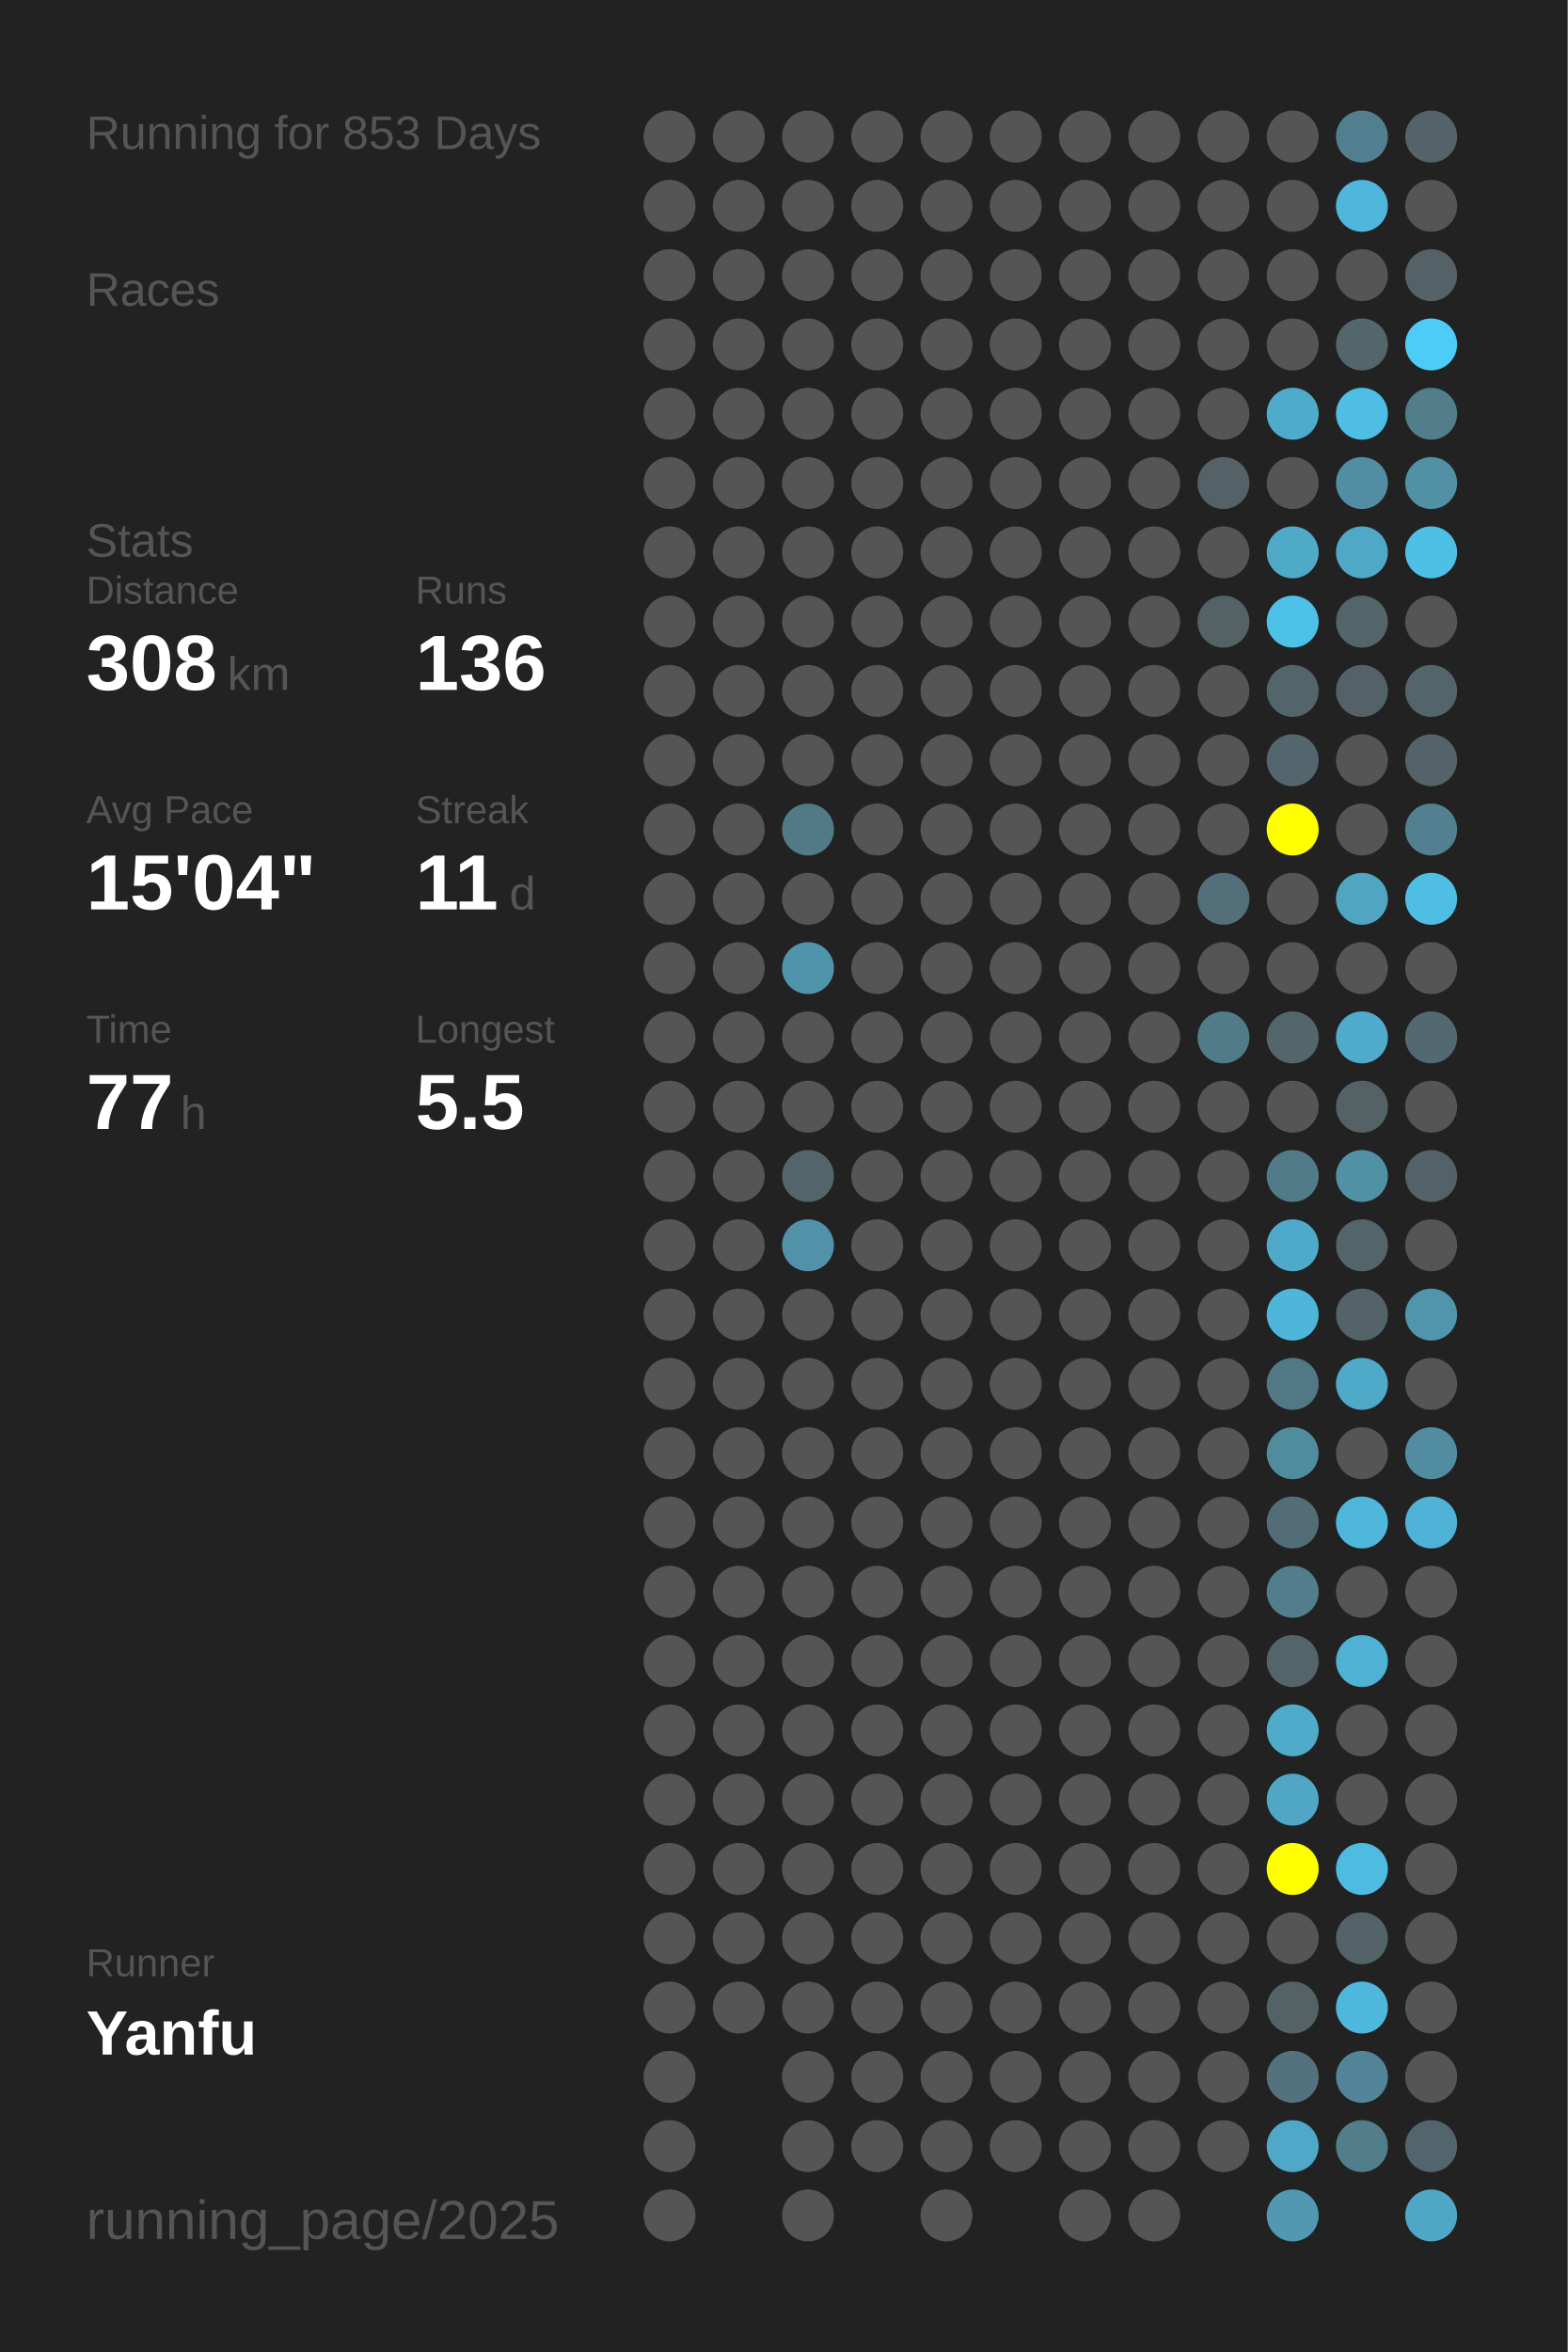
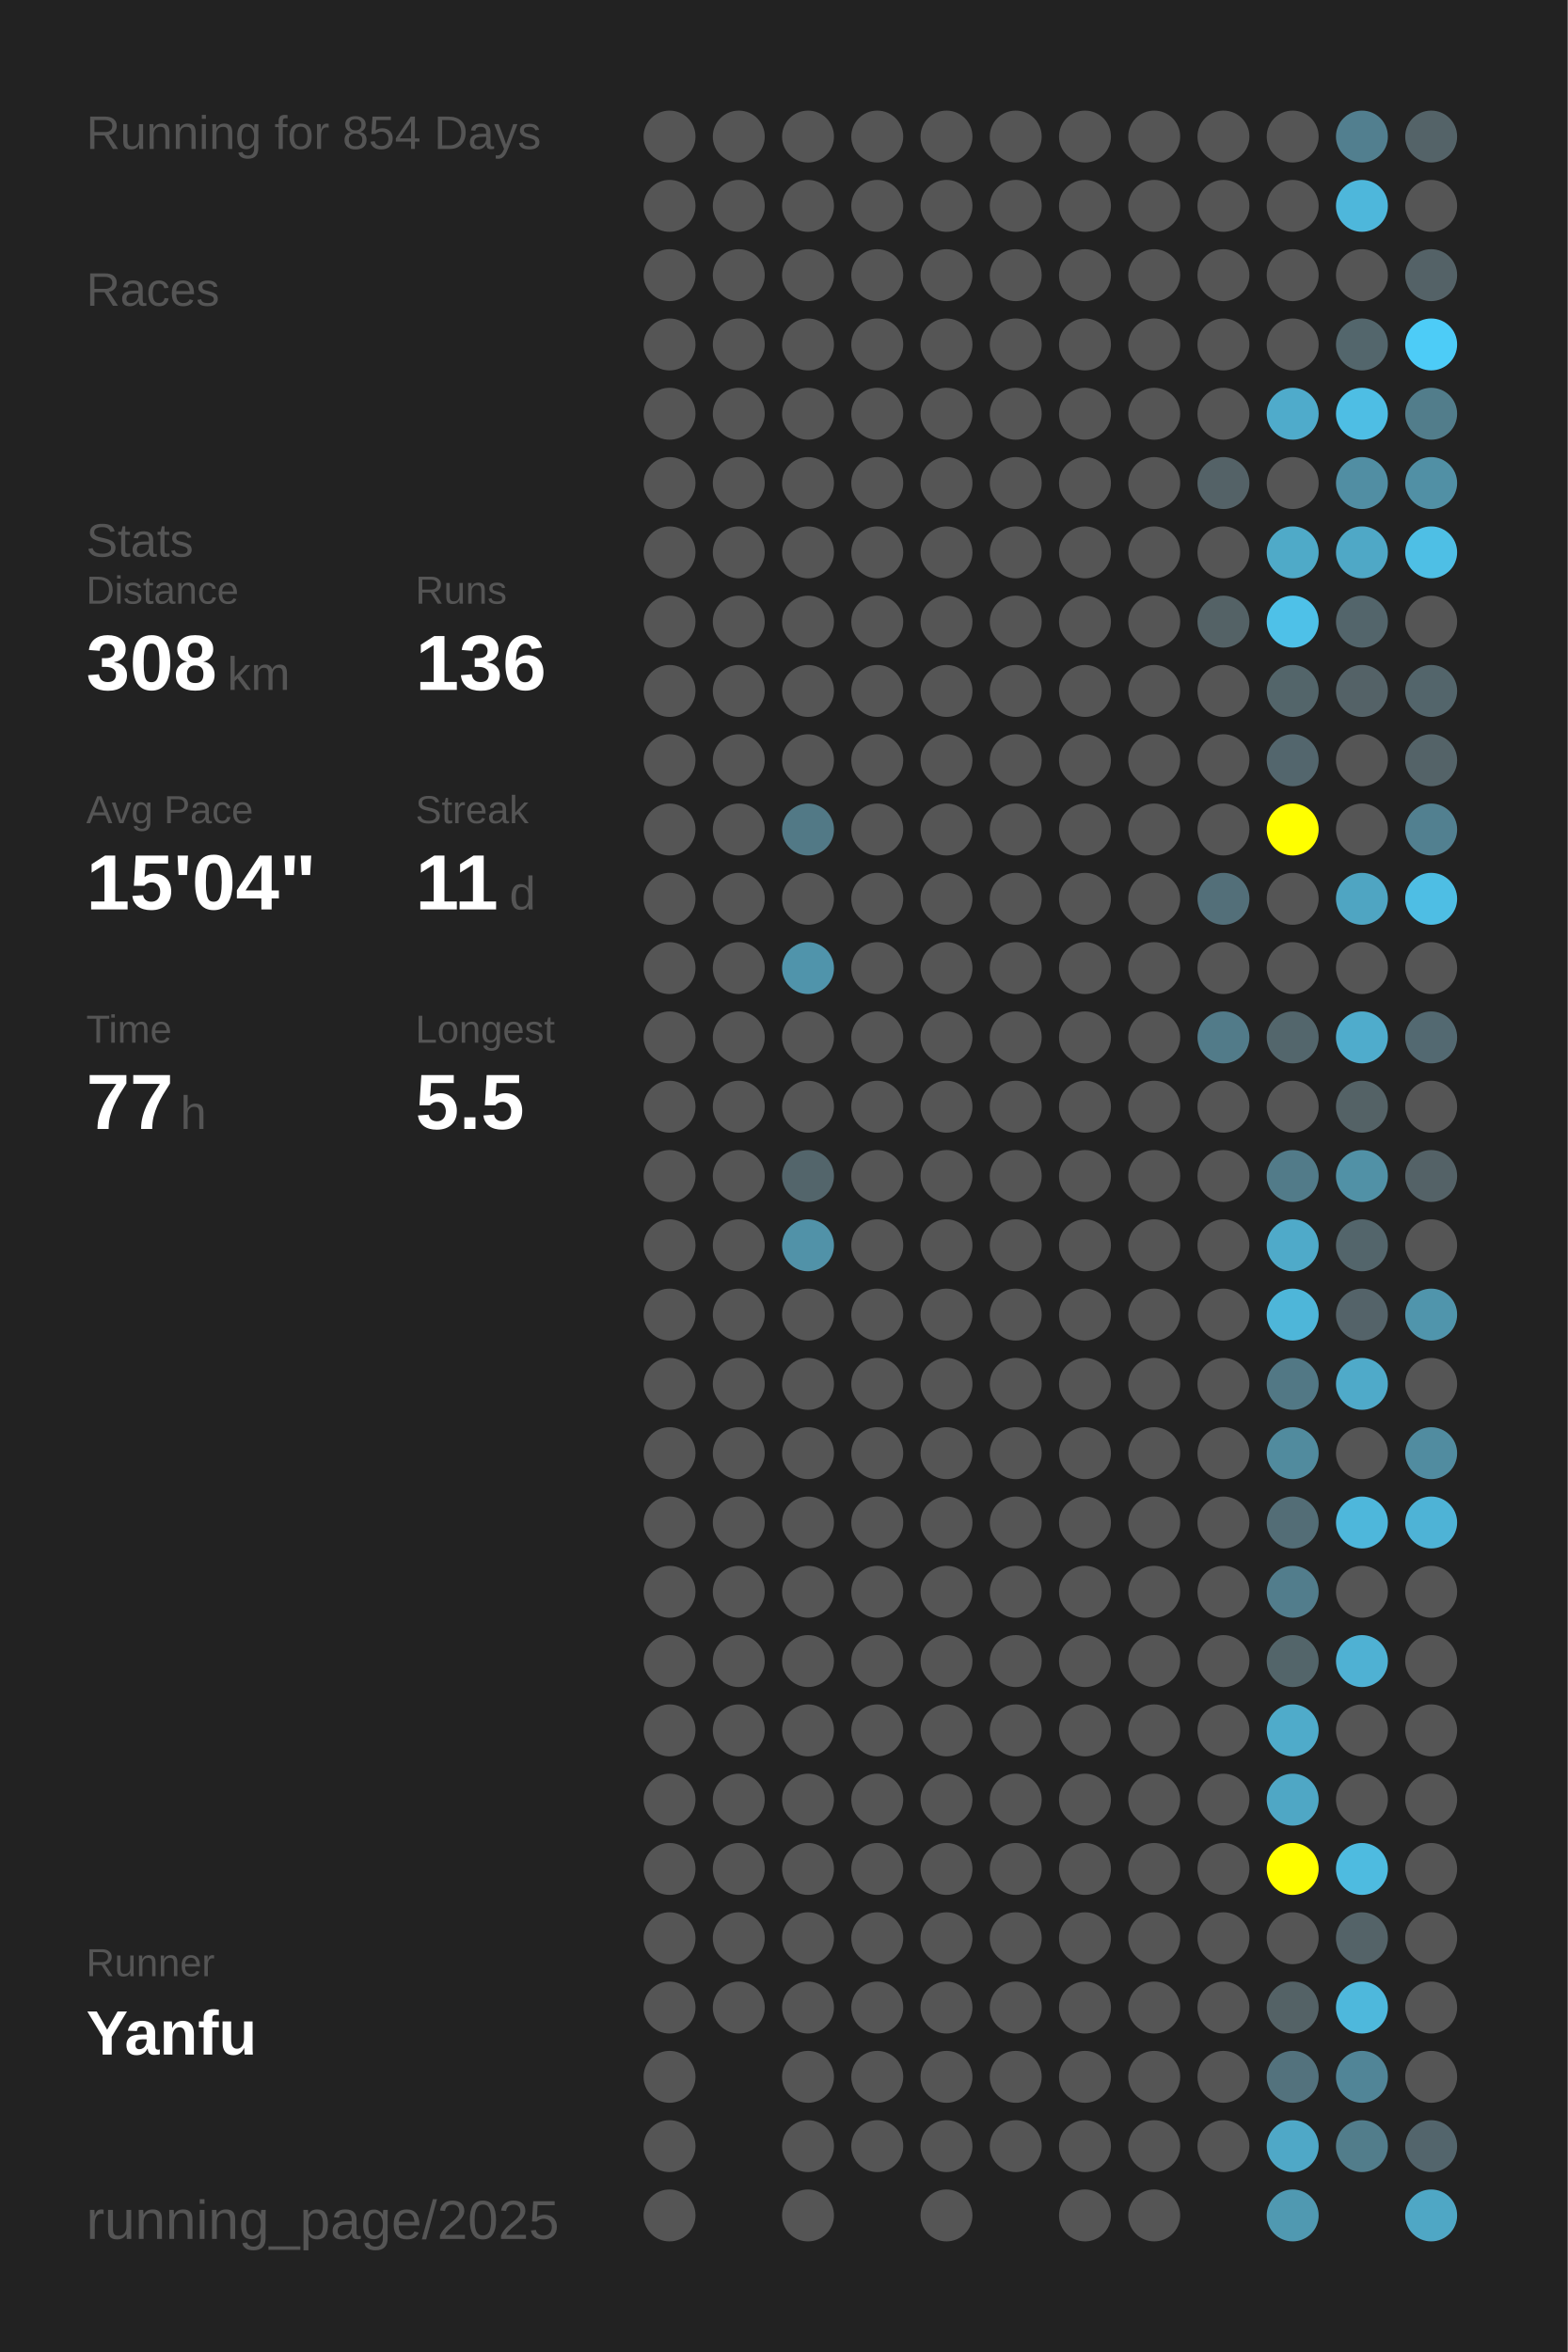
<svg xmlns="http://www.w3.org/2000/svg" baseProfile="full" height="300mm" version="1.1" viewBox="0,0,200,300" width="200mm">
  <defs />
  <rect fill="#222222" height="300" width="200" x="0" y="0" />
-   <text fill="#555555" style="font-size:6px; font-family:Arial;" x="11" y="19">Running for 853 Days</text>
+   <text fill="#555555" style="font-size:6px; font-family:Arial;" x="11" y="19">Running for 854 Days</text>
  <text fill="#555555" style="font-size:6px; font-family:Arial;" x="11" y="39">Races</text>
  <text fill="#555555" style="font-size:6px; font-family:Arial;" x="11" y="71">Stats</text>
  <text fill="#555555" style="font-size:5px; font-family:Arial;" x="11" y="77">Distance</text>
  <text fill="#FFFFFF" style="font-size:10px; font-family:Arial; font-weight:bold;" x="11" y="88">308</text>
  <text fill="#555555" style="font-size:6px; font-family:Arial;" x="29" y="88">km</text>
  <text fill="#555555" style="font-size:5px; font-family:Arial;" x="53" y="77">Runs</text>
  <text fill="#FFFFFF" style="font-size:10px; font-family:Arial; font-weight:bold;" x="53" y="88">136</text>
  <text fill="#555555" style="font-size:5px; font-family:Arial;" x="11" y="105">Avg Pace</text>
  <text fill="#FFFFFF" style="font-size:10px; font-family:Arial; font-weight:bold;" x="11" y="116">15'04"</text>
  <text fill="#555555" style="font-size:5px; font-family:Arial;" x="53" y="105">Streak</text>
  <text fill="#FFFFFF" style="font-size:10px; font-family:Arial; font-weight:bold;" x="53" y="116">11</text>
  <text fill="#555555" style="font-size:6px; font-family:Arial;" x="65" y="116">d</text>
  <text fill="#555555" style="font-size:5px; font-family:Arial;" x="11" y="133">Time</text>
  <text fill="#FFFFFF" style="font-size:10px; font-family:Arial; font-weight:bold;" x="11" y="144">77</text>
  <text fill="#555555" style="font-size:6px; font-family:Arial;" x="23" y="144">h</text>
  <text fill="#555555" style="font-size:5px; font-family:Arial;" x="53" y="133">Longest</text>
  <text fill="#FFFFFF" style="font-size:10px; font-family:Arial; font-weight:bold;" x="53" y="144">5.5</text>
  <text fill="#555555" style="font-size:5px; font-family:Arial;" x="11" y="252.065">Runner</text>
  <text fill="#FFFFFF" style="font-size:8px; font-family:Arial; font-weight:bold;" x="11" y="262.065">Yanfu</text>
  <text fill="#555555" style="font-size:7px; font-family:Arial;" x="11" y="285.581">running_page/2025</text>
  <circle cx="85.417" cy="17.419" fill="#555555" r="3.312" />
  <circle cx="85.417" cy="26.258" fill="#555555" r="3.312" />
  <circle cx="85.417" cy="35.097" fill="#555555" r="3.312" />
  <circle cx="85.417" cy="43.935" fill="#555555" r="3.312" />
  <circle cx="85.417" cy="52.774" fill="#555555" r="3.312" />
  <circle cx="85.417" cy="61.613" fill="#555555" r="3.312" />
  <circle cx="85.417" cy="70.452" fill="#555555" r="3.312" />
  <circle cx="85.417" cy="79.29" fill="#555555" r="3.312" />
  <circle cx="85.417" cy="88.129" fill="#555555" r="3.312" />
  <circle cx="85.417" cy="96.968" fill="#555555" r="3.312" />
  <circle cx="85.417" cy="105.806" fill="#555555" r="3.312" />
  <circle cx="85.417" cy="114.645" fill="#555555" r="3.312" />
  <circle cx="85.417" cy="123.484" fill="#555555" r="3.312" />
  <circle cx="85.417" cy="132.323" fill="#555555" r="3.312" />
  <circle cx="85.417" cy="141.161" fill="#555555" r="3.312" />
  <circle cx="85.417" cy="150" fill="#555555" r="3.312" />
  <circle cx="85.417" cy="158.839" fill="#555555" r="3.312" />
  <circle cx="85.417" cy="167.677" fill="#555555" r="3.312" />
  <circle cx="85.417" cy="176.516" fill="#555555" r="3.312" />
  <circle cx="85.417" cy="185.355" fill="#555555" r="3.312" />
  <circle cx="85.417" cy="194.194" fill="#555555" r="3.312" />
  <circle cx="85.417" cy="203.032" fill="#555555" r="3.312" />
  <circle cx="85.417" cy="211.871" fill="#555555" r="3.312" />
  <circle cx="85.417" cy="220.71" fill="#555555" r="3.312" />
  <circle cx="85.417" cy="229.548" fill="#555555" r="3.312" />
  <circle cx="85.417" cy="238.387" fill="#555555" r="3.312" />
  <circle cx="85.417" cy="247.226" fill="#555555" r="3.312" />
  <circle cx="85.417" cy="256.065" fill="#555555" r="3.312" />
  <circle cx="85.417" cy="264.903" fill="#555555" r="3.312" />
  <circle cx="85.417" cy="273.742" fill="#555555" r="3.312" />
  <circle cx="85.417" cy="282.581" fill="#555555" r="3.312" />
  <circle cx="94.25" cy="17.419" fill="#555555" r="3.312" />
  <circle cx="94.25" cy="26.258" fill="#555555" r="3.312" />
  <circle cx="94.25" cy="35.097" fill="#555555" r="3.312" />
  <circle cx="94.25" cy="43.935" fill="#555555" r="3.312" />
  <circle cx="94.25" cy="52.774" fill="#555555" r="3.312" />
  <circle cx="94.25" cy="61.613" fill="#555555" r="3.312" />
  <circle cx="94.25" cy="70.452" fill="#555555" r="3.312" />
  <circle cx="94.25" cy="79.29" fill="#555555" r="3.312" />
  <circle cx="94.25" cy="88.129" fill="#555555" r="3.312" />
  <circle cx="94.25" cy="96.968" fill="#555555" r="3.312" />
  <circle cx="94.25" cy="105.806" fill="#555555" r="3.312" />
  <circle cx="94.25" cy="114.645" fill="#555555" r="3.312" />
  <circle cx="94.25" cy="123.484" fill="#555555" r="3.312" />
  <circle cx="94.25" cy="132.323" fill="#555555" r="3.312" />
  <circle cx="94.25" cy="141.161" fill="#555555" r="3.312" />
  <circle cx="94.25" cy="150" fill="#555555" r="3.312" />
  <circle cx="94.25" cy="158.839" fill="#555555" r="3.312" />
  <circle cx="94.25" cy="167.677" fill="#555555" r="3.312" />
  <circle cx="94.25" cy="176.516" fill="#555555" r="3.312" />
  <circle cx="94.25" cy="185.355" fill="#555555" r="3.312" />
  <circle cx="94.25" cy="194.194" fill="#555555" r="3.312" />
  <circle cx="94.25" cy="203.032" fill="#555555" r="3.312" />
  <circle cx="94.25" cy="211.871" fill="#555555" r="3.312" />
  <circle cx="94.25" cy="220.71" fill="#555555" r="3.312" />
  <circle cx="94.25" cy="229.548" fill="#555555" r="3.312" />
  <circle cx="94.25" cy="238.387" fill="#555555" r="3.312" />
  <circle cx="94.25" cy="247.226" fill="#555555" r="3.312" />
  <circle cx="94.25" cy="256.065" fill="#555555" r="3.312" />
  <circle cx="103.083" cy="17.419" fill="#555555" r="3.312" />
  <circle cx="103.083" cy="26.258" fill="#555555" r="3.312" />
  <circle cx="103.083" cy="35.097" fill="#555555" r="3.312" />
  <circle cx="103.083" cy="43.935" fill="#555555" r="3.312" />
  <circle cx="103.083" cy="52.774" fill="#555555" r="3.312" />
  <circle cx="103.083" cy="61.613" fill="#555555" r="3.312" />
  <circle cx="103.083" cy="70.452" fill="#555555" r="3.312" />
  <circle cx="103.083" cy="79.29" fill="#555555" r="3.312" />
  <circle cx="103.083" cy="88.129" fill="#555555" r="3.312" />
  <circle cx="103.083" cy="96.968" fill="#555555" r="3.312" />
  <circle cx="103.083" cy="105.806" fill="#527986" r="3.312" />
  <circle cx="103.083" cy="114.645" fill="#555555" r="3.312" />
  <circle cx="103.083" cy="123.484" fill="#5094ab" r="3.312" />
  <circle cx="103.083" cy="132.323" fill="#555555" r="3.312" />
  <circle cx="103.083" cy="141.161" fill="#555555" r="3.312" />
  <circle cx="103.083" cy="150" fill="#53656b" r="3.312" />
  <circle cx="103.083" cy="158.839" fill="#5192a8" r="3.312" />
  <circle cx="103.083" cy="167.677" fill="#555555" r="3.312" />
  <circle cx="103.083" cy="176.516" fill="#555555" r="3.312" />
  <circle cx="103.083" cy="185.355" fill="#555555" r="3.312" />
  <circle cx="103.083" cy="194.194" fill="#555555" r="3.312" />
  <circle cx="103.083" cy="203.032" fill="#555555" r="3.312" />
  <circle cx="103.083" cy="211.871" fill="#555555" r="3.312" />
  <circle cx="103.083" cy="220.71" fill="#555555" r="3.312" />
  <circle cx="103.083" cy="229.548" fill="#555555" r="3.312" />
  <circle cx="103.083" cy="238.387" fill="#555555" r="3.312" />
  <circle cx="103.083" cy="247.226" fill="#555555" r="3.312" />
  <circle cx="103.083" cy="256.065" fill="#555555" r="3.312" />
  <circle cx="103.083" cy="264.903" fill="#555555" r="3.312" />
  <circle cx="103.083" cy="273.742" fill="#555555" r="3.312" />
  <circle cx="103.083" cy="282.581" fill="#555555" r="3.312" />
  <circle cx="111.917" cy="17.419" fill="#555555" r="3.312" />
  <circle cx="111.917" cy="26.258" fill="#555555" r="3.312" />
  <circle cx="111.917" cy="35.097" fill="#555555" r="3.312" />
  <circle cx="111.917" cy="43.935" fill="#555555" r="3.312" />
  <circle cx="111.917" cy="52.774" fill="#555555" r="3.312" />
  <circle cx="111.917" cy="61.613" fill="#555555" r="3.312" />
  <circle cx="111.917" cy="70.452" fill="#555555" r="3.312" />
  <circle cx="111.917" cy="79.29" fill="#555555" r="3.312" />
  <circle cx="111.917" cy="88.129" fill="#555555" r="3.312" />
  <circle cx="111.917" cy="96.968" fill="#555555" r="3.312" />
  <circle cx="111.917" cy="105.806" fill="#555555" r="3.312" />
  <circle cx="111.917" cy="114.645" fill="#555555" r="3.312" />
  <circle cx="111.917" cy="123.484" fill="#555555" r="3.312" />
  <circle cx="111.917" cy="132.323" fill="#555555" r="3.312" />
  <circle cx="111.917" cy="141.161" fill="#555555" r="3.312" />
  <circle cx="111.917" cy="150" fill="#555555" r="3.312" />
  <circle cx="111.917" cy="158.839" fill="#555555" r="3.312" />
  <circle cx="111.917" cy="167.677" fill="#555555" r="3.312" />
  <circle cx="111.917" cy="176.516" fill="#555555" r="3.312" />
  <circle cx="111.917" cy="185.355" fill="#555555" r="3.312" />
  <circle cx="111.917" cy="194.194" fill="#555555" r="3.312" />
  <circle cx="111.917" cy="203.032" fill="#555555" r="3.312" />
  <circle cx="111.917" cy="211.871" fill="#555555" r="3.312" />
  <circle cx="111.917" cy="220.71" fill="#555555" r="3.312" />
  <circle cx="111.917" cy="229.548" fill="#555555" r="3.312" />
  <circle cx="111.917" cy="238.387" fill="#555555" r="3.312" />
  <circle cx="111.917" cy="247.226" fill="#555555" r="3.312" />
  <circle cx="111.917" cy="256.065" fill="#555555" r="3.312" />
  <circle cx="111.917" cy="264.903" fill="#555555" r="3.312" />
  <circle cx="111.917" cy="273.742" fill="#555555" r="3.312" />
  <circle cx="120.75" cy="17.419" fill="#555555" r="3.312" />
  <circle cx="120.75" cy="26.258" fill="#555555" r="3.312" />
  <circle cx="120.75" cy="35.097" fill="#555555" r="3.312" />
  <circle cx="120.75" cy="43.935" fill="#555555" r="3.312" />
  <circle cx="120.75" cy="52.774" fill="#555555" r="3.312" />
  <circle cx="120.75" cy="61.613" fill="#555555" r="3.312" />
  <circle cx="120.75" cy="70.452" fill="#555555" r="3.312" />
  <circle cx="120.75" cy="79.29" fill="#555555" r="3.312" />
  <circle cx="120.75" cy="88.129" fill="#555555" r="3.312" />
  <circle cx="120.75" cy="96.968" fill="#555555" r="3.312" />
  <circle cx="120.75" cy="105.806" fill="#555555" r="3.312" />
  <circle cx="120.75" cy="114.645" fill="#555555" r="3.312" />
  <circle cx="120.75" cy="123.484" fill="#555555" r="3.312" />
  <circle cx="120.75" cy="132.323" fill="#555555" r="3.312" />
  <circle cx="120.75" cy="141.161" fill="#555555" r="3.312" />
  <circle cx="120.75" cy="150" fill="#555555" r="3.312" />
  <circle cx="120.75" cy="158.839" fill="#555555" r="3.312" />
  <circle cx="120.75" cy="167.677" fill="#555555" r="3.312" />
  <circle cx="120.75" cy="176.516" fill="#555555" r="3.312" />
  <circle cx="120.75" cy="185.355" fill="#555555" r="3.312" />
  <circle cx="120.75" cy="194.194" fill="#555555" r="3.312" />
  <circle cx="120.75" cy="203.032" fill="#555555" r="3.312" />
  <circle cx="120.75" cy="211.871" fill="#555555" r="3.312" />
  <circle cx="120.75" cy="220.71" fill="#555555" r="3.312" />
  <circle cx="120.75" cy="229.548" fill="#555555" r="3.312" />
  <circle cx="120.75" cy="238.387" fill="#555555" r="3.312" />
  <circle cx="120.75" cy="247.226" fill="#555555" r="3.312" />
  <circle cx="120.75" cy="256.065" fill="#555555" r="3.312" />
  <circle cx="120.75" cy="264.903" fill="#555555" r="3.312" />
  <circle cx="120.75" cy="273.742" fill="#555555" r="3.312" />
  <circle cx="120.75" cy="282.581" fill="#555555" r="3.312" />
  <circle cx="129.583" cy="17.419" fill="#555555" r="3.312" />
  <circle cx="129.583" cy="26.258" fill="#555555" r="3.312" />
  <circle cx="129.583" cy="35.097" fill="#555555" r="3.312" />
  <circle cx="129.583" cy="43.935" fill="#555555" r="3.312" />
  <circle cx="129.583" cy="52.774" fill="#555555" r="3.312" />
  <circle cx="129.583" cy="61.613" fill="#555555" r="3.312" />
  <circle cx="129.583" cy="70.452" fill="#555555" r="3.312" />
  <circle cx="129.583" cy="79.29" fill="#555555" r="3.312" />
  <circle cx="129.583" cy="88.129" fill="#555555" r="3.312" />
  <circle cx="129.583" cy="96.968" fill="#555555" r="3.312" />
  <circle cx="129.583" cy="105.806" fill="#555555" r="3.312" />
  <circle cx="129.583" cy="114.645" fill="#555555" r="3.312" />
  <circle cx="129.583" cy="123.484" fill="#555555" r="3.312" />
  <circle cx="129.583" cy="132.323" fill="#555555" r="3.312" />
  <circle cx="129.583" cy="141.161" fill="#555555" r="3.312" />
  <circle cx="129.583" cy="150" fill="#555555" r="3.312" />
  <circle cx="129.583" cy="158.839" fill="#555555" r="3.312" />
  <circle cx="129.583" cy="167.677" fill="#555555" r="3.312" />
  <circle cx="129.583" cy="176.516" fill="#555555" r="3.312" />
  <circle cx="129.583" cy="185.355" fill="#555555" r="3.312" />
  <circle cx="129.583" cy="194.194" fill="#555555" r="3.312" />
  <circle cx="129.583" cy="203.032" fill="#555555" r="3.312" />
  <circle cx="129.583" cy="211.871" fill="#555555" r="3.312" />
  <circle cx="129.583" cy="220.71" fill="#555555" r="3.312" />
  <circle cx="129.583" cy="229.548" fill="#555555" r="3.312" />
  <circle cx="129.583" cy="238.387" fill="#555555" r="3.312" />
  <circle cx="129.583" cy="247.226" fill="#555555" r="3.312" />
  <circle cx="129.583" cy="256.065" fill="#555555" r="3.312" />
  <circle cx="129.583" cy="264.903" fill="#555555" r="3.312" />
  <circle cx="129.583" cy="273.742" fill="#555555" r="3.312" />
  <circle cx="138.417" cy="17.419" fill="#555555" r="3.312" />
  <circle cx="138.417" cy="26.258" fill="#555555" r="3.312" />
  <circle cx="138.417" cy="35.097" fill="#555555" r="3.312" />
  <circle cx="138.417" cy="43.935" fill="#555555" r="3.312" />
  <circle cx="138.417" cy="52.774" fill="#555555" r="3.312" />
  <circle cx="138.417" cy="61.613" fill="#555555" r="3.312" />
  <circle cx="138.417" cy="70.452" fill="#555555" r="3.312" />
  <circle cx="138.417" cy="79.29" fill="#555555" r="3.312" />
  <circle cx="138.417" cy="88.129" fill="#555555" r="3.312" />
  <circle cx="138.417" cy="96.968" fill="#555555" r="3.312" />
  <circle cx="138.417" cy="105.806" fill="#555555" r="3.312" />
  <circle cx="138.417" cy="114.645" fill="#555555" r="3.312" />
  <circle cx="138.417" cy="123.484" fill="#555555" r="3.312" />
  <circle cx="138.417" cy="132.323" fill="#555555" r="3.312" />
  <circle cx="138.417" cy="141.161" fill="#555555" r="3.312" />
  <circle cx="138.417" cy="150" fill="#555555" r="3.312" />
  <circle cx="138.417" cy="158.839" fill="#555555" r="3.312" />
  <circle cx="138.417" cy="167.677" fill="#555555" r="3.312" />
  <circle cx="138.417" cy="176.516" fill="#555555" r="3.312" />
  <circle cx="138.417" cy="185.355" fill="#555555" r="3.312" />
  <circle cx="138.417" cy="194.194" fill="#555555" r="3.312" />
  <circle cx="138.417" cy="203.032" fill="#555555" r="3.312" />
  <circle cx="138.417" cy="211.871" fill="#555555" r="3.312" />
  <circle cx="138.417" cy="220.71" fill="#555555" r="3.312" />
  <circle cx="138.417" cy="229.548" fill="#555555" r="3.312" />
  <circle cx="138.417" cy="238.387" fill="#555555" r="3.312" />
  <circle cx="138.417" cy="247.226" fill="#555555" r="3.312" />
  <circle cx="138.417" cy="256.065" fill="#555555" r="3.312" />
  <circle cx="138.417" cy="264.903" fill="#555555" r="3.312" />
  <circle cx="138.417" cy="273.742" fill="#555555" r="3.312" />
  <circle cx="138.417" cy="282.581" fill="#555555" r="3.312" />
  <circle cx="147.25" cy="17.419" fill="#555555" r="3.312" />
  <circle cx="147.25" cy="26.258" fill="#555555" r="3.312" />
  <circle cx="147.25" cy="35.097" fill="#555555" r="3.312" />
  <circle cx="147.25" cy="43.935" fill="#555555" r="3.312" />
  <circle cx="147.25" cy="52.774" fill="#555555" r="3.312" />
  <circle cx="147.25" cy="61.613" fill="#555555" r="3.312" />
  <circle cx="147.25" cy="70.452" fill="#555555" r="3.312" />
  <circle cx="147.25" cy="79.29" fill="#555555" r="3.312" />
  <circle cx="147.25" cy="88.129" fill="#555555" r="3.312" />
  <circle cx="147.25" cy="96.968" fill="#555555" r="3.312" />
  <circle cx="147.25" cy="105.806" fill="#555555" r="3.312" />
  <circle cx="147.25" cy="114.645" fill="#555555" r="3.312" />
  <circle cx="147.25" cy="123.484" fill="#555555" r="3.312" />
  <circle cx="147.25" cy="132.323" fill="#555555" r="3.312" />
  <circle cx="147.25" cy="141.161" fill="#555555" r="3.312" />
  <circle cx="147.25" cy="150" fill="#555555" r="3.312" />
  <circle cx="147.25" cy="158.839" fill="#555555" r="3.312" />
  <circle cx="147.25" cy="167.677" fill="#555555" r="3.312" />
  <circle cx="147.25" cy="176.516" fill="#555555" r="3.312" />
  <circle cx="147.25" cy="185.355" fill="#555555" r="3.312" />
  <circle cx="147.25" cy="194.194" fill="#555555" r="3.312" />
  <circle cx="147.25" cy="203.032" fill="#555555" r="3.312" />
  <circle cx="147.25" cy="211.871" fill="#555555" r="3.312" />
  <circle cx="147.25" cy="220.71" fill="#555555" r="3.312" />
  <circle cx="147.25" cy="229.548" fill="#555555" r="3.312" />
  <circle cx="147.25" cy="238.387" fill="#555555" r="3.312" />
  <circle cx="147.25" cy="247.226" fill="#555555" r="3.312" />
  <circle cx="147.25" cy="256.065" fill="#555555" r="3.312" />
  <circle cx="147.25" cy="264.903" fill="#555555" r="3.312" />
  <circle cx="147.25" cy="273.742" fill="#555555" r="3.312" />
  <circle cx="147.25" cy="282.581" fill="#555555" r="3.312" />
  <circle cx="156.083" cy="17.419" fill="#555555" r="3.312" />
  <circle cx="156.083" cy="26.258" fill="#555555" r="3.312" />
  <circle cx="156.083" cy="35.097" fill="#555555" r="3.312" />
  <circle cx="156.083" cy="43.935" fill="#555555" r="3.312" />
  <circle cx="156.083" cy="52.774" fill="#555555" r="3.312" />
  <circle cx="156.083" cy="61.613" fill="#546267" r="3.312" />
  <circle cx="156.083" cy="70.452" fill="#555555" r="3.312" />
  <circle cx="156.083" cy="79.29" fill="#546266" r="3.312" />
  <circle cx="156.083" cy="88.129" fill="#555555" r="3.312" />
  <circle cx="156.083" cy="96.968" fill="#555555" r="3.312" />
  <circle cx="156.083" cy="105.806" fill="#555555" r="3.312" />
  <circle cx="156.083" cy="114.645" fill="#536f79" r="3.312" />
  <circle cx="156.083" cy="123.484" fill="#555555" r="3.312" />
  <circle cx="156.083" cy="132.323" fill="#527b89" r="3.312" />
  <circle cx="156.083" cy="141.161" fill="#555555" r="3.312" />
  <circle cx="156.083" cy="150" fill="#555555" r="3.312" />
  <circle cx="156.083" cy="158.839" fill="#555555" r="3.312" />
  <circle cx="156.083" cy="167.677" fill="#555555" r="3.312" />
  <circle cx="156.083" cy="176.516" fill="#555555" r="3.312" />
  <circle cx="156.083" cy="185.355" fill="#555555" r="3.312" />
  <circle cx="156.083" cy="194.194" fill="#555555" r="3.312" />
  <circle cx="156.083" cy="203.032" fill="#555555" r="3.312" />
  <circle cx="156.083" cy="211.871" fill="#555555" r="3.312" />
  <circle cx="156.083" cy="220.71" fill="#555555" r="3.312" />
  <circle cx="156.083" cy="229.548" fill="#555555" r="3.312" />
  <circle cx="156.083" cy="238.387" fill="#555555" r="3.312" />
  <circle cx="156.083" cy="247.226" fill="#555555" r="3.312" />
  <circle cx="156.083" cy="256.065" fill="#555555" r="3.312" />
  <circle cx="156.083" cy="264.903" fill="#555555" r="3.312" />
  <circle cx="156.083" cy="273.742" fill="#555555" r="3.312" />
  <circle cx="164.917" cy="17.419" fill="#555555" r="3.312" />
  <circle cx="164.917" cy="26.258" fill="#555555" r="3.312" />
  <circle cx="164.917" cy="35.097" fill="#555555" r="3.312" />
  <circle cx="164.917" cy="43.935" fill="#555555" r="3.312" />
  <circle cx="164.917" cy="52.774" fill="#4fabcb" r="3.312" />
  <circle cx="164.917" cy="61.613" fill="#555555" r="3.312" />
  <circle cx="164.917" cy="70.452" fill="#4faac8" r="3.312" />
  <circle cx="164.917" cy="79.29" fill="#4ec1e8" r="3.312" />
  <circle cx="164.917" cy="88.129" fill="#53656a" r="3.312" />
  <circle cx="164.917" cy="96.968" fill="#53666d" r="3.312" />
  <circle cx="164.917" cy="105.806" fill="#FFFF00" r="3.312" />
  <circle cx="164.917" cy="114.645" fill="#555555" r="3.312" />
  <circle cx="164.917" cy="123.484" fill="#555555" r="3.312" />
  <circle cx="164.917" cy="132.323" fill="#53666c" r="3.312" />
  <circle cx="164.917" cy="141.161" fill="#555555" r="3.312" />
  <circle cx="164.917" cy="150" fill="#527b89" r="3.312" />
  <circle cx="164.917" cy="158.839" fill="#4faac9" r="3.312" />
  <circle cx="164.917" cy="167.677" fill="#4eb6d9" r="3.312" />
  <circle cx="164.917" cy="176.516" fill="#527885" r="3.312" />
  <circle cx="164.917" cy="185.355" fill="#518b9e" r="3.312" />
  <circle cx="164.917" cy="194.194" fill="#536d76" r="3.312" />
  <circle cx="164.917" cy="203.032" fill="#527d8c" r="3.312" />
  <circle cx="164.917" cy="211.871" fill="#53656a" r="3.312" />
  <circle cx="164.917" cy="220.71" fill="#4fabca" r="3.312" />
  <circle cx="164.917" cy="229.548" fill="#4fa7c5" r="3.312" />
  <circle cx="164.917" cy="238.387" fill="#FFFF00" r="3.312" />
  <circle cx="164.917" cy="247.226" fill="#555555" r="3.312" />
  <circle cx="164.917" cy="256.065" fill="#546266" r="3.312" />
  <circle cx="164.917" cy="264.903" fill="#53727d" r="3.312" />
  <circle cx="164.917" cy="273.742" fill="#4fa8c7" r="3.312" />
  <circle cx="164.917" cy="282.581" fill="#5099b1" r="3.312" />
  <circle cx="173.75" cy="17.419" fill="#527f8f" r="3.312" />
  <circle cx="173.75" cy="26.258" fill="#4eb7db" r="3.312" />
  <circle cx="173.75" cy="35.097" fill="#555555" r="3.312" />
  <circle cx="173.75" cy="43.935" fill="#53666c" r="3.312" />
  <circle cx="173.75" cy="52.774" fill="#4ebee4" r="3.312" />
  <circle cx="173.75" cy="61.613" fill="#518ea3" r="3.312" />
  <circle cx="173.75" cy="70.452" fill="#4fa8c6" r="3.312" />
  <circle cx="173.75" cy="79.29" fill="#53656b" r="3.312" />
  <circle cx="173.75" cy="88.129" fill="#546267" r="3.312" />
  <circle cx="173.75" cy="96.968" fill="#555555" r="3.312" />
  <circle cx="173.75" cy="105.806" fill="#555555" r="3.312" />
  <circle cx="173.75" cy="114.645" fill="#4fa5c2" r="3.312" />
  <circle cx="173.75" cy="123.484" fill="#555555" r="3.312" />
  <circle cx="173.75" cy="132.323" fill="#4faccc" r="3.312" />
  <circle cx="173.75" cy="141.161" fill="#546266" r="3.312" />
  <circle cx="173.75" cy="150" fill="#5191a6" r="3.312" />
  <circle cx="173.75" cy="158.839" fill="#53656b" r="3.312" />
  <circle cx="173.75" cy="167.677" fill="#546369" r="3.312" />
  <circle cx="173.75" cy="176.516" fill="#4faac9" r="3.312" />
  <circle cx="173.75" cy="185.355" fill="#555555" r="3.312" />
  <circle cx="173.75" cy="194.194" fill="#4eb7db" r="3.312" />
  <circle cx="173.75" cy="203.032" fill="#555555" r="3.312" />
  <circle cx="173.75" cy="211.871" fill="#4fb1d3" r="3.312" />
  <circle cx="173.75" cy="220.71" fill="#555555" r="3.312" />
  <circle cx="173.75" cy="229.548" fill="#555555" r="3.312" />
  <circle cx="173.75" cy="238.387" fill="#4ebbe0" r="3.312" />
  <circle cx="173.75" cy="247.226" fill="#546368" r="3.312" />
  <circle cx="173.75" cy="256.065" fill="#4eb8dc" r="3.312" />
  <circle cx="173.75" cy="264.903" fill="#518597" r="3.312" />
  <circle cx="173.75" cy="273.742" fill="#527d8b" r="3.312" />
  <circle cx="182.583" cy="17.419" fill="#546368" r="3.312" />
  <circle cx="182.583" cy="26.258" fill="#555555" r="3.312" />
  <circle cx="182.583" cy="35.097" fill="#546267" r="3.312" />
  <circle cx="182.583" cy="43.935" fill="#4dccf7" r="3.312" />
  <circle cx="182.583" cy="52.774" fill="#527d8b" r="3.312" />
  <circle cx="182.583" cy="61.613" fill="#5190a5" r="3.312" />
  <circle cx="182.583" cy="70.452" fill="#4ebfe5" r="3.312" />
  <circle cx="182.583" cy="79.29" fill="#555555" r="3.312" />
  <circle cx="182.583" cy="88.129" fill="#53656b" r="3.312" />
  <circle cx="182.583" cy="96.968" fill="#546368" r="3.312" />
  <circle cx="182.583" cy="105.806" fill="#528090" r="3.312" />
  <circle cx="182.583" cy="114.645" fill="#4ebee4" r="3.312" />
  <circle cx="182.583" cy="123.484" fill="#555555" r="3.312" />
  <circle cx="182.583" cy="132.323" fill="#536971" r="3.312" />
  <circle cx="182.583" cy="141.161" fill="#555555" r="3.312" />
  <circle cx="182.583" cy="150" fill="#546267" r="3.312" />
  <circle cx="182.583" cy="158.839" fill="#555555" r="3.312" />
  <circle cx="182.583" cy="167.677" fill="#5095ac" r="3.312" />
  <circle cx="182.583" cy="176.516" fill="#555555" r="3.312" />
  <circle cx="182.583" cy="185.355" fill="#518ca0" r="3.312" />
  <circle cx="182.583" cy="194.194" fill="#4eb3d6" r="3.312" />
  <circle cx="182.583" cy="203.032" fill="#555555" r="3.312" />
  <circle cx="182.583" cy="211.871" fill="#555555" r="3.312" />
  <circle cx="182.583" cy="220.71" fill="#555555" r="3.312" />
  <circle cx="182.583" cy="229.548" fill="#555555" r="3.312" />
  <circle cx="182.583" cy="238.387" fill="#555555" r="3.312" />
  <circle cx="182.583" cy="247.226" fill="#555555" r="3.312" />
  <circle cx="182.583" cy="256.065" fill="#555555" r="3.312" />
  <circle cx="182.583" cy="264.903" fill="#555555" r="3.312" />
  <circle cx="182.583" cy="273.742" fill="#53656c" r="3.312" />
  <circle cx="182.583" cy="282.581" fill="#4fa7c5" r="3.312" />
</svg>
